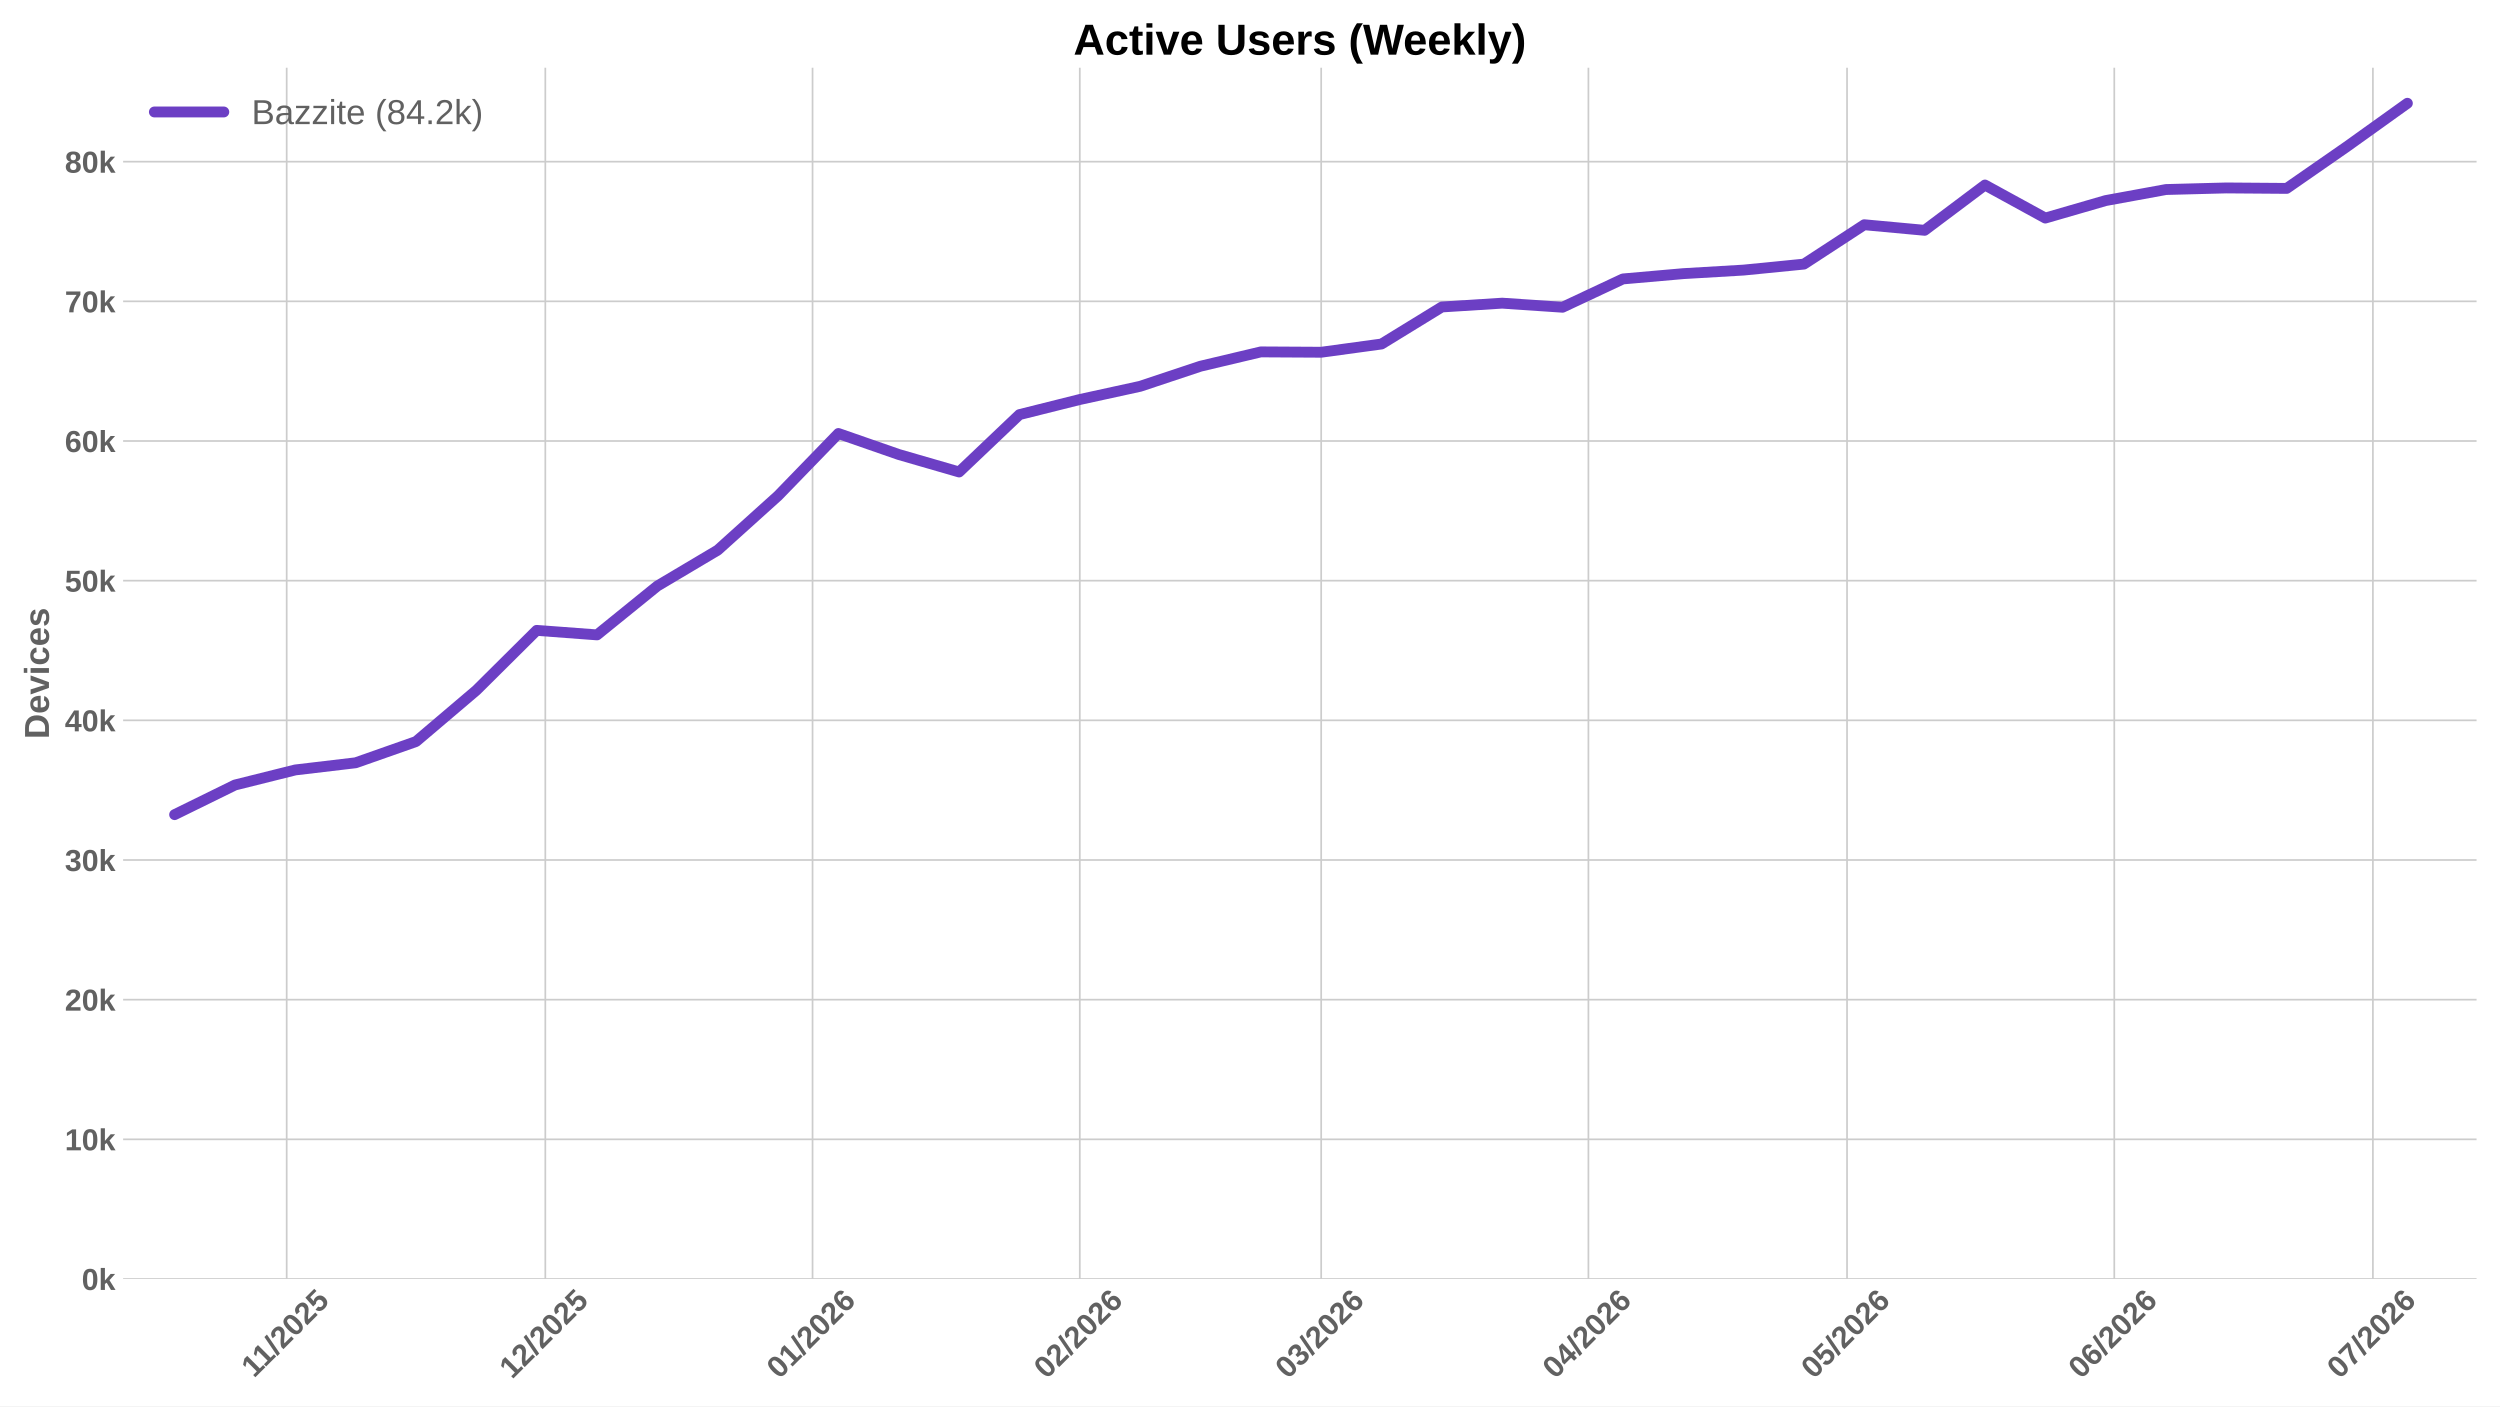
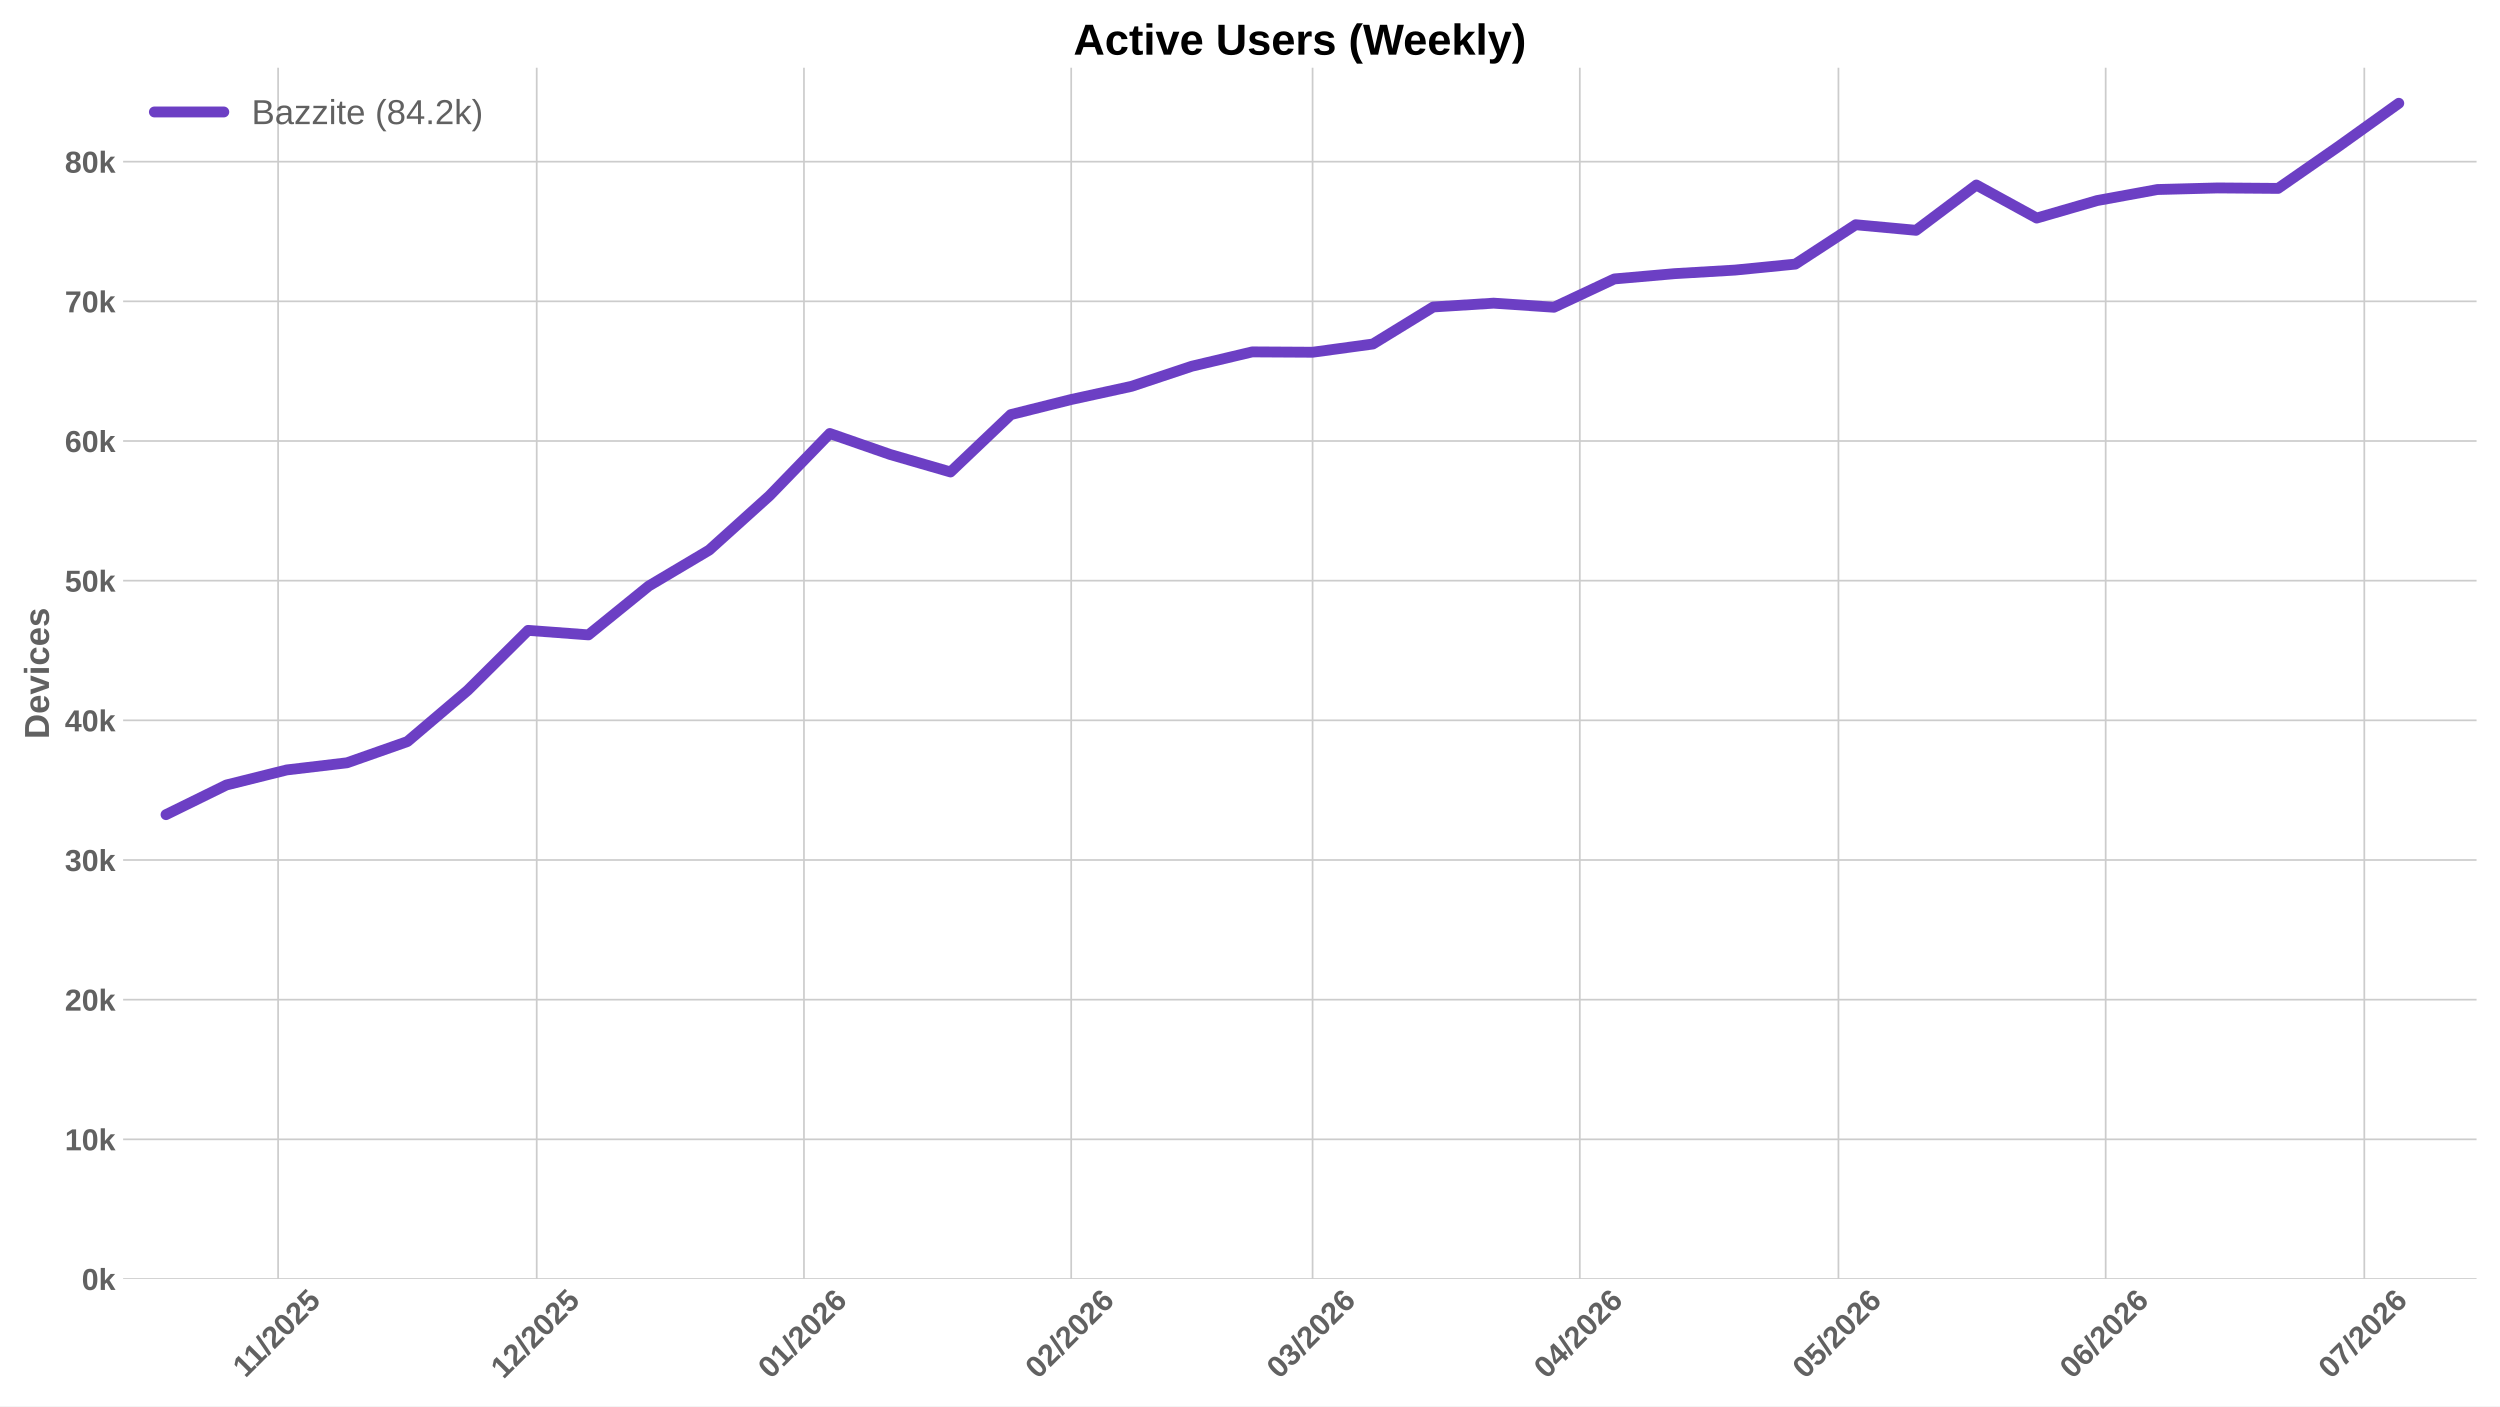
<svg xmlns="http://www.w3.org/2000/svg" xmlns:xlink="http://www.w3.org/1999/xlink" width="1152pt" height="648pt" viewBox="0 0 1152 648" version="1.1">
  <defs>
    <style type="text/css">*{stroke-linejoin: round; stroke-linecap: butt}</style>
  </defs>
  <g id="figure_1">
    <g id="patch_1">
      <path d="M 0 648  L 1152 648  L 1152 0  L 0 0  z " style="fill: #ffffff" />
    </g>
    <g id="axes_1">
      <g id="patch_2">
        <path d="M 56.73 589.343  L 1141.2 589.343  L 1141.2 31.2  L 56.73 31.2  z " style="fill: #ffffff" />
      </g>
      <g id="matplotlib.axis_1">
        <g id="xtick_1">
          <g id="line2d_1">
-             <path d="M 132.106 589.343  L 132.106 31.2  " clip-path="url(#pcd55aac95d)" style="fill: none; stroke: #cccccc; stroke-width: 0.8; stroke-linecap: round" />
+             <path d="M 128.145 589.343  L 128.145 31.2  " clip-path="url(#pc6094ecf49)" style="fill: none; stroke: #cccccc; stroke-width: 0.8; stroke-linecap: round" />
          </g>
          <g id="line2d_2" />
          <g id="text_1">
-             <g style="fill: #616161" transform="translate(117.0479 635.2532) rotate(-45) scale(0.14 -0.14)">
+             <g style="fill: #616161" transform="translate(113.0872 635.2532) rotate(-45) scale(0.14 -0.14)">
              <defs>
                <path id="LiberationSans-Bold-31" d="M 403 0  L 403 653  L 1494 653  L 1494 3656  L 438 2997  L 438 3688  L 1541 4403  L 2372 4403  L 2372 653  L 3381 653  L 3381 0  L 403 0  z " transform="scale(0.015625)" />
                <path id="LiberationSans-Bold-2f" d="M 63 -128  L 972 4638  L 1716 4638  L 822 -128  L 63 -128  z " transform="scale(0.015625)" />
                <path id="LiberationSans-Bold-32" d="M 222 0  L 222 609  Q 394 988 711 1347  Q 1028 1706 1509 2097  Q 1972 2472 2158 2715  Q 2344 2959 2344 3194  Q 2344 3769 1766 3769  Q 1484 3769 1336 3617  Q 1188 3466 1144 3163  L 259 3213  Q 334 3825 717 4147  Q 1100 4469 1759 4469  Q 2472 4469 2853 4144  Q 3234 3819 3234 3231  Q 3234 2922 3112 2672  Q 2991 2422 2800 2211  Q 2609 2000 2376 1815  Q 2144 1631 1925 1456  Q 1706 1281 1526 1103  Q 1347 925 1259 722  L 3303 722  L 3303 0  L 222 0  z " transform="scale(0.015625)" />
                <path id="LiberationSans-Bold-30" d="M 3297 2203  Q 3297 1088 2914 512  Q 2531 -63 1766 -63  Q 253 -63 253 2203  Q 253 2994 418 3494  Q 584 3994 915 4231  Q 1247 4469 1791 4469  Q 2572 4469 2934 3903  Q 3297 3338 3297 2203  z M 2416 2203  Q 2416 2813 2356 3150  Q 2297 3488 2165 3634  Q 2034 3781 1784 3781  Q 1519 3781 1383 3632  Q 1247 3484 1189 3148  Q 1131 2813 1131 2203  Q 1131 1600 1192 1261  Q 1253 922 1386 775  Q 1519 628 1772 628  Q 2022 628 2158 783  Q 2294 938 2355 1278  Q 2416 1619 2416 2203  z " transform="scale(0.015625)" />
                <path id="LiberationSans-Bold-35" d="M 3381 1466  Q 3381 766 2945 351  Q 2509 -63 1750 -63  Q 1088 -63 689 235  Q 291 534 197 1100  L 1075 1172  Q 1144 891 1319 762  Q 1494 634 1759 634  Q 2088 634 2283 843  Q 2478 1053 2478 1447  Q 2478 1794 2293 2001  Q 2109 2209 1778 2209  Q 1413 2209 1181 1925  L 325 1925  L 478 4403  L 3125 4403  L 3125 3750  L 1275 3750  L 1203 2638  Q 1522 2919 2000 2919  Q 2628 2919 3004 2528  Q 3381 2138 3381 1466  z " transform="scale(0.015625)" />
              </defs>
              <use xlink:href="#LiberationSans-Bold-31" />
              <use xlink:href="#LiberationSans-Bold-31" transform="translate(50.11523 0)" />
              <use xlink:href="#LiberationSans-Bold-2f" transform="translate(105.7305 0)" />
              <use xlink:href="#LiberationSans-Bold-32" transform="translate(133.5137 0)" />
              <use xlink:href="#LiberationSans-Bold-30" transform="translate(189.1289 0)" />
              <use xlink:href="#LiberationSans-Bold-32" transform="translate(244.7441 0)" />
              <use xlink:href="#LiberationSans-Bold-35" transform="translate(300.3594 0)" />
            </g>
          </g>
        </g>
        <g id="xtick_2">
          <g id="line2d_3">
-             <path d="M 251.278 589.343  L 251.278 31.2  " clip-path="url(#pcd55aac95d)" style="fill: none; stroke: #cccccc; stroke-width: 0.8; stroke-linecap: round" />
+             <path d="M 247.318 589.343  L 247.318 31.2  " clip-path="url(#pc6094ecf49)" style="fill: none; stroke: #cccccc; stroke-width: 0.8; stroke-linecap: round" />
          </g>
          <g id="line2d_4" />
          <g id="text_2">
-             <g style="fill: #616161" transform="translate(235.9481 635.7977) rotate(-45) scale(0.14 -0.14)">
+             <g style="fill: #616161" transform="translate(231.9875 635.7977) rotate(-45) scale(0.14 -0.14)">
              <use xlink:href="#LiberationSans-Bold-31" />
              <use xlink:href="#LiberationSans-Bold-32" transform="translate(55.61523 0)" />
              <use xlink:href="#LiberationSans-Bold-2f" transform="translate(111.2305 0)" />
              <use xlink:href="#LiberationSans-Bold-32" transform="translate(139.0137 0)" />
              <use xlink:href="#LiberationSans-Bold-30" transform="translate(194.6289 0)" />
              <use xlink:href="#LiberationSans-Bold-32" transform="translate(250.2441 0)" />
              <use xlink:href="#LiberationSans-Bold-35" transform="translate(305.8594 0)" />
            </g>
          </g>
        </g>
        <g id="xtick_3">
          <g id="line2d_5">
-             <path d="M 374.423 589.343  L 374.423 31.2  " clip-path="url(#pcd55aac95d)" style="fill: none; stroke: #cccccc; stroke-width: 0.8; stroke-linecap: round" />
+             <path d="M 370.463 589.343  L 370.463 31.2  " clip-path="url(#pc6094ecf49)" style="fill: none; stroke: #cccccc; stroke-width: 0.8; stroke-linecap: round" />
          </g>
          <g id="line2d_6" />
          <g id="text_3">
-             <g style="fill: #616161" transform="translate(359.0931 635.7977) rotate(-45) scale(0.14 -0.14)">
+             <g style="fill: #616161" transform="translate(355.1324 635.7977) rotate(-45) scale(0.14 -0.14)">
              <defs>
                <path id="LiberationSans-Bold-36" d="M 3328 1441  Q 3328 738 2934 337  Q 2541 -63 1847 -63  Q 1069 -63 651 482  Q 234 1028 234 2100  Q 234 3278 657 3873  Q 1081 4469 1869 4469  Q 2428 4469 2751 4222  Q 3075 3975 3209 3456  L 2381 3341  Q 2263 3775 1850 3775  Q 1497 3775 1295 3422  Q 1094 3069 1094 2350  Q 1234 2584 1484 2709  Q 1734 2834 2050 2834  Q 2641 2834 2984 2459  Q 3328 2084 3328 1441  z M 2447 1416  Q 2447 1791 2273 1989  Q 2100 2188 1797 2188  Q 1506 2188 1331 2002  Q 1156 1816 1156 1509  Q 1156 1125 1339 873  Q 1522 622 1819 622  Q 2116 622 2281 833  Q 2447 1044 2447 1416  z " transform="scale(0.015625)" />
              </defs>
              <use xlink:href="#LiberationSans-Bold-30" />
              <use xlink:href="#LiberationSans-Bold-31" transform="translate(55.61523 0)" />
              <use xlink:href="#LiberationSans-Bold-2f" transform="translate(111.2305 0)" />
              <use xlink:href="#LiberationSans-Bold-32" transform="translate(139.0137 0)" />
              <use xlink:href="#LiberationSans-Bold-30" transform="translate(194.6289 0)" />
              <use xlink:href="#LiberationSans-Bold-32" transform="translate(250.2441 0)" />
              <use xlink:href="#LiberationSans-Bold-36" transform="translate(305.8594 0)" />
            </g>
          </g>
        </g>
        <g id="xtick_4">
          <g id="line2d_7">
-             <path d="M 497.568 589.343  L 497.568 31.2  " clip-path="url(#pcd55aac95d)" style="fill: none; stroke: #cccccc; stroke-width: 0.8; stroke-linecap: round" />
+             <path d="M 493.608 589.343  L 493.608 31.2  " clip-path="url(#pc6094ecf49)" style="fill: none; stroke: #cccccc; stroke-width: 0.8; stroke-linecap: round" />
          </g>
          <g id="line2d_8" />
          <g id="text_4">
-             <g style="fill: #616161" transform="translate(482.238 635.7977) rotate(-45) scale(0.14 -0.14)">
+             <g style="fill: #616161" transform="translate(478.2774 635.7977) rotate(-45) scale(0.14 -0.14)">
              <use xlink:href="#LiberationSans-Bold-30" />
              <use xlink:href="#LiberationSans-Bold-32" transform="translate(55.61523 0)" />
              <use xlink:href="#LiberationSans-Bold-2f" transform="translate(111.2305 0)" />
              <use xlink:href="#LiberationSans-Bold-32" transform="translate(139.0137 0)" />
              <use xlink:href="#LiberationSans-Bold-30" transform="translate(194.6289 0)" />
              <use xlink:href="#LiberationSans-Bold-32" transform="translate(250.2441 0)" />
              <use xlink:href="#LiberationSans-Bold-36" transform="translate(305.8594 0)" />
            </g>
          </g>
        </g>
        <g id="xtick_5">
          <g id="line2d_9">
-             <path d="M 608.796 589.343  L 608.796 31.2  " clip-path="url(#pcd55aac95d)" style="fill: none; stroke: #cccccc; stroke-width: 0.8; stroke-linecap: round" />
+             <path d="M 604.835 589.343  L 604.835 31.2  " clip-path="url(#pc6094ecf49)" style="fill: none; stroke: #cccccc; stroke-width: 0.8; stroke-linecap: round" />
          </g>
          <g id="line2d_10" />
          <g id="text_5">
-             <g style="fill: #616161" transform="translate(593.4657 635.7977) rotate(-45) scale(0.14 -0.14)">
+             <g style="fill: #616161" transform="translate(589.5051 635.7977) rotate(-45) scale(0.14 -0.14)">
              <defs>
                <path id="LiberationSans-Bold-33" d="M 3328 1222  Q 3328 603 2922 265  Q 2516 -72 1766 -72  Q 1056 -72 637 254  Q 219 581 147 1197  L 1041 1275  Q 1125 641 1763 641  Q 2078 641 2253 797  Q 2428 953 2428 1275  Q 2428 1569 2215 1725  Q 2003 1881 1584 1881  L 1278 1881  L 1278 2591  L 1566 2591  Q 1944 2591 2134 2745  Q 2325 2900 2325 3188  Q 2325 3459 2173 3614  Q 2022 3769 1731 3769  Q 1459 3769 1292 3619  Q 1125 3469 1100 3194  L 222 3256  Q 291 3825 694 4147  Q 1097 4469 1747 4469  Q 2438 4469 2827 4158  Q 3216 3847 3216 3297  Q 3216 2884 2973 2618  Q 2731 2353 2275 2266  L 2275 2253  Q 2781 2194 3054 1920  Q 3328 1647 3328 1222  z " transform="scale(0.015625)" />
              </defs>
              <use xlink:href="#LiberationSans-Bold-30" />
              <use xlink:href="#LiberationSans-Bold-33" transform="translate(55.61523 0)" />
              <use xlink:href="#LiberationSans-Bold-2f" transform="translate(111.2305 0)" />
              <use xlink:href="#LiberationSans-Bold-32" transform="translate(139.0137 0)" />
              <use xlink:href="#LiberationSans-Bold-30" transform="translate(194.6289 0)" />
              <use xlink:href="#LiberationSans-Bold-32" transform="translate(250.2441 0)" />
              <use xlink:href="#LiberationSans-Bold-36" transform="translate(305.8594 0)" />
            </g>
          </g>
        </g>
        <g id="xtick_6">
          <g id="line2d_11">
-             <path d="M 731.941 589.343  L 731.941 31.2  " clip-path="url(#pcd55aac95d)" style="fill: none; stroke: #cccccc; stroke-width: 0.8; stroke-linecap: round" />
+             <path d="M 727.98 589.343  L 727.98 31.2  " clip-path="url(#pc6094ecf49)" style="fill: none; stroke: #cccccc; stroke-width: 0.8; stroke-linecap: round" />
          </g>
          <g id="line2d_12" />
          <g id="text_6">
-             <g style="fill: #616161" transform="translate(716.6107 635.7977) rotate(-45) scale(0.14 -0.14)">
+             <g style="fill: #616161" transform="translate(712.65 635.7977) rotate(-45) scale(0.14 -0.14)">
              <defs>
                <path id="LiberationSans-Bold-34" d="M 2938 897  L 2938 0  L 2100 0  L 2100 897  L 97 897  L 97 1556  L 1956 4403  L 2938 4403  L 2938 1550  L 3525 1550  L 3525 897  L 2938 897  z M 2100 2991  Q 2100 3159 2111 3356  Q 2122 3553 2128 3609  Q 2047 3434 1834 3103  L 813 1550  L 2100 1550  L 2100 2991  z " transform="scale(0.015625)" />
              </defs>
              <use xlink:href="#LiberationSans-Bold-30" />
              <use xlink:href="#LiberationSans-Bold-34" transform="translate(55.61523 0)" />
              <use xlink:href="#LiberationSans-Bold-2f" transform="translate(111.2305 0)" />
              <use xlink:href="#LiberationSans-Bold-32" transform="translate(139.0137 0)" />
              <use xlink:href="#LiberationSans-Bold-30" transform="translate(194.6289 0)" />
              <use xlink:href="#LiberationSans-Bold-32" transform="translate(250.2441 0)" />
              <use xlink:href="#LiberationSans-Bold-36" transform="translate(305.8594 0)" />
            </g>
          </g>
        </g>
        <g id="xtick_7">
          <g id="line2d_13">
-             <path d="M 851.113 589.343  L 851.113 31.2  " clip-path="url(#pcd55aac95d)" style="fill: none; stroke: #cccccc; stroke-width: 0.8; stroke-linecap: round" />
+             <path d="M 847.153 589.343  L 847.153 31.2  " clip-path="url(#pc6094ecf49)" style="fill: none; stroke: #cccccc; stroke-width: 0.8; stroke-linecap: round" />
          </g>
          <g id="line2d_14" />
          <g id="text_7">
-             <g style="fill: #616161" transform="translate(835.7832 635.7977) rotate(-45) scale(0.14 -0.14)">
+             <g style="fill: #616161" transform="translate(831.8225 635.7977) rotate(-45) scale(0.14 -0.14)">
              <use xlink:href="#LiberationSans-Bold-30" />
              <use xlink:href="#LiberationSans-Bold-35" transform="translate(55.61523 0)" />
              <use xlink:href="#LiberationSans-Bold-2f" transform="translate(111.2305 0)" />
              <use xlink:href="#LiberationSans-Bold-32" transform="translate(139.0137 0)" />
              <use xlink:href="#LiberationSans-Bold-30" transform="translate(194.6289 0)" />
              <use xlink:href="#LiberationSans-Bold-32" transform="translate(250.2441 0)" />
              <use xlink:href="#LiberationSans-Bold-36" transform="translate(305.8594 0)" />
            </g>
          </g>
        </g>
        <g id="xtick_8">
          <g id="line2d_15">
-             <path d="M 974.258 589.343  L 974.258 31.2  " clip-path="url(#pcd55aac95d)" style="fill: none; stroke: #cccccc; stroke-width: 0.8; stroke-linecap: round" />
+             <path d="M 970.298 589.343  L 970.298 31.2  " clip-path="url(#pc6094ecf49)" style="fill: none; stroke: #cccccc; stroke-width: 0.8; stroke-linecap: round" />
          </g>
          <g id="line2d_16" />
          <g id="text_8">
-             <g style="fill: #616161" transform="translate(958.9281 635.7977) rotate(-45) scale(0.14 -0.14)">
+             <g style="fill: #616161" transform="translate(954.9675 635.7977) rotate(-45) scale(0.14 -0.14)">
              <use xlink:href="#LiberationSans-Bold-30" />
              <use xlink:href="#LiberationSans-Bold-36" transform="translate(55.61523 0)" />
              <use xlink:href="#LiberationSans-Bold-2f" transform="translate(111.2305 0)" />
              <use xlink:href="#LiberationSans-Bold-32" transform="translate(139.0137 0)" />
              <use xlink:href="#LiberationSans-Bold-30" transform="translate(194.6289 0)" />
              <use xlink:href="#LiberationSans-Bold-32" transform="translate(250.2441 0)" />
              <use xlink:href="#LiberationSans-Bold-36" transform="translate(305.8594 0)" />
            </g>
          </g>
        </g>
        <g id="xtick_9">
          <g id="line2d_17">
-             <path d="M 1093.431 589.343  L 1093.431 31.2  " clip-path="url(#pcd55aac95d)" style="fill: none; stroke: #cccccc; stroke-width: 0.8; stroke-linecap: round" />
+             <path d="M 1089.47 589.343  L 1089.47 31.2  " clip-path="url(#pc6094ecf49)" style="fill: none; stroke: #cccccc; stroke-width: 0.8; stroke-linecap: round" />
          </g>
          <g id="line2d_18" />
          <g id="text_9">
-             <g style="fill: #616161" transform="translate(1078.101 635.7977) rotate(-45) scale(0.14 -0.14)">
+             <g style="fill: #616161" transform="translate(1074.14 635.7977) rotate(-45) scale(0.14 -0.14)">
              <defs>
                <path id="LiberationSans-Bold-37" d="M 3278 3706  Q 2981 3238 2717 2797  Q 2453 2356 2256 1911  Q 2059 1466 1945 995  Q 1831 525 1831 0  L 916 0  Q 916 550 1059 1064  Q 1203 1578 1475 2111  Q 1747 2644 2463 3681  L 275 3681  L 275 4403  L 3278 4403  L 3278 3706  z " transform="scale(0.015625)" />
              </defs>
              <use xlink:href="#LiberationSans-Bold-30" />
              <use xlink:href="#LiberationSans-Bold-37" transform="translate(55.61523 0)" />
              <use xlink:href="#LiberationSans-Bold-2f" transform="translate(111.2305 0)" />
              <use xlink:href="#LiberationSans-Bold-32" transform="translate(139.0137 0)" />
              <use xlink:href="#LiberationSans-Bold-30" transform="translate(194.6289 0)" />
              <use xlink:href="#LiberationSans-Bold-32" transform="translate(250.2441 0)" />
              <use xlink:href="#LiberationSans-Bold-36" transform="translate(305.8594 0)" />
            </g>
          </g>
        </g>
      </g>
      <g id="matplotlib.axis_2">
        <g id="ytick_1">
          <g id="line2d_19">
-             <path d="M 56.73 589.343  L 1141.2 589.343  " clip-path="url(#pcd55aac95d)" style="fill: none; stroke: #cccccc; stroke-width: 0.8; stroke-linecap: round" />
+             <path d="M 56.73 589.343  L 1141.2 589.343  " clip-path="url(#pc6094ecf49)" style="fill: none; stroke: #cccccc; stroke-width: 0.8; stroke-linecap: round" />
          </g>
          <g id="line2d_20" />
          <g id="text_10">
            <g style="fill: #616161" transform="translate(37.65937 594.416) scale(0.14 -0.14)">
              <defs>
                <path id="LiberationSans-Bold-6b" d="M 2606 0  L 1703 1531  L 1325 1269  L 1325 0  L 447 0  L 447 4638  L 1325 4638  L 1325 1981  L 2531 3381  L 3475 3381  L 2288 2063  L 3566 0  L 2606 0  z " transform="scale(0.015625)" />
              </defs>
              <use xlink:href="#LiberationSans-Bold-30" />
              <use xlink:href="#LiberationSans-Bold-6b" transform="translate(55.61523 0)" />
            </g>
          </g>
        </g>
        <g id="ytick_2">
          <g id="line2d_21">
-             <path d="M 56.73 524.989  L 1141.2 524.989  " clip-path="url(#pcd55aac95d)" style="fill: none; stroke: #cccccc; stroke-width: 0.8; stroke-linecap: round" />
+             <path d="M 56.73 524.989  L 1141.2 524.989  " clip-path="url(#pc6094ecf49)" style="fill: none; stroke: #cccccc; stroke-width: 0.8; stroke-linecap: round" />
          </g>
          <g id="line2d_22" />
          <g id="text_11">
            <g style="fill: #616161" transform="translate(29.87406 530.0617) scale(0.14 -0.14)">
              <use xlink:href="#LiberationSans-Bold-31" />
              <use xlink:href="#LiberationSans-Bold-30" transform="translate(55.61523 0)" />
              <use xlink:href="#LiberationSans-Bold-6b" transform="translate(111.2305 0)" />
            </g>
          </g>
        </g>
        <g id="ytick_3">
          <g id="line2d_23">
-             <path d="M 56.73 460.635  L 1141.2 460.635  " clip-path="url(#pcd55aac95d)" style="fill: none; stroke: #cccccc; stroke-width: 0.8; stroke-linecap: round" />
+             <path d="M 56.73 460.635  L 1141.2 460.635  " clip-path="url(#pc6094ecf49)" style="fill: none; stroke: #cccccc; stroke-width: 0.8; stroke-linecap: round" />
          </g>
          <g id="line2d_24" />
          <g id="text_12">
            <g style="fill: #616161" transform="translate(29.87406 465.7075) scale(0.14 -0.14)">
              <use xlink:href="#LiberationSans-Bold-32" />
              <use xlink:href="#LiberationSans-Bold-30" transform="translate(55.61523 0)" />
              <use xlink:href="#LiberationSans-Bold-6b" transform="translate(111.2305 0)" />
            </g>
          </g>
        </g>
        <g id="ytick_4">
          <g id="line2d_25">
-             <path d="M 56.73 396.28  L 1141.2 396.28  " clip-path="url(#pcd55aac95d)" style="fill: none; stroke: #cccccc; stroke-width: 0.8; stroke-linecap: round" />
+             <path d="M 56.73 396.28  L 1141.2 396.28  " clip-path="url(#pc6094ecf49)" style="fill: none; stroke: #cccccc; stroke-width: 0.8; stroke-linecap: round" />
          </g>
          <g id="line2d_26" />
          <g id="text_13">
            <g style="fill: #616161" transform="translate(29.87406 401.3532) scale(0.14 -0.14)">
              <use xlink:href="#LiberationSans-Bold-33" />
              <use xlink:href="#LiberationSans-Bold-30" transform="translate(55.61523 0)" />
              <use xlink:href="#LiberationSans-Bold-6b" transform="translate(111.2305 0)" />
            </g>
          </g>
        </g>
        <g id="ytick_5">
          <g id="line2d_27">
-             <path d="M 56.73 331.926  L 1141.2 331.926  " clip-path="url(#pcd55aac95d)" style="fill: none; stroke: #cccccc; stroke-width: 0.8; stroke-linecap: round" />
+             <path d="M 56.73 331.926  L 1141.2 331.926  " clip-path="url(#pc6094ecf49)" style="fill: none; stroke: #cccccc; stroke-width: 0.8; stroke-linecap: round" />
          </g>
          <g id="line2d_28" />
          <g id="text_14">
            <g style="fill: #616161" transform="translate(29.87406 336.999) scale(0.14 -0.14)">
              <use xlink:href="#LiberationSans-Bold-34" />
              <use xlink:href="#LiberationSans-Bold-30" transform="translate(55.61523 0)" />
              <use xlink:href="#LiberationSans-Bold-6b" transform="translate(111.2305 0)" />
            </g>
          </g>
        </g>
        <g id="ytick_6">
          <g id="line2d_29">
-             <path d="M 56.73 267.572  L 1141.2 267.572  " clip-path="url(#pcd55aac95d)" style="fill: none; stroke: #cccccc; stroke-width: 0.8; stroke-linecap: round" />
+             <path d="M 56.73 267.572  L 1141.2 267.572  " clip-path="url(#pc6094ecf49)" style="fill: none; stroke: #cccccc; stroke-width: 0.8; stroke-linecap: round" />
          </g>
          <g id="line2d_30" />
          <g id="text_15">
            <g style="fill: #616161" transform="translate(29.87406 272.6447) scale(0.14 -0.14)">
              <use xlink:href="#LiberationSans-Bold-35" />
              <use xlink:href="#LiberationSans-Bold-30" transform="translate(55.61523 0)" />
              <use xlink:href="#LiberationSans-Bold-6b" transform="translate(111.2305 0)" />
            </g>
          </g>
        </g>
        <g id="ytick_7">
          <g id="line2d_31">
-             <path d="M 56.73 203.218  L 1141.2 203.218  " clip-path="url(#pcd55aac95d)" style="fill: none; stroke: #cccccc; stroke-width: 0.8; stroke-linecap: round" />
+             <path d="M 56.73 203.218  L 1141.2 203.218  " clip-path="url(#pc6094ecf49)" style="fill: none; stroke: #cccccc; stroke-width: 0.8; stroke-linecap: round" />
          </g>
          <g id="line2d_32" />
          <g id="text_16">
            <g style="fill: #616161" transform="translate(29.87406 208.2905) scale(0.14 -0.14)">
              <use xlink:href="#LiberationSans-Bold-36" />
              <use xlink:href="#LiberationSans-Bold-30" transform="translate(55.61523 0)" />
              <use xlink:href="#LiberationSans-Bold-6b" transform="translate(111.2305 0)" />
            </g>
          </g>
        </g>
        <g id="ytick_8">
          <g id="line2d_33">
-             <path d="M 56.73 138.863  L 1141.2 138.863  " clip-path="url(#pcd55aac95d)" style="fill: none; stroke: #cccccc; stroke-width: 0.8; stroke-linecap: round" />
+             <path d="M 56.73 138.863  L 1141.2 138.863  " clip-path="url(#pc6094ecf49)" style="fill: none; stroke: #cccccc; stroke-width: 0.8; stroke-linecap: round" />
          </g>
          <g id="line2d_34" />
          <g id="text_17">
            <g style="fill: #616161" transform="translate(29.87406 143.9362) scale(0.14 -0.14)">
              <use xlink:href="#LiberationSans-Bold-37" />
              <use xlink:href="#LiberationSans-Bold-30" transform="translate(55.61523 0)" />
              <use xlink:href="#LiberationSans-Bold-6b" transform="translate(111.2305 0)" />
            </g>
          </g>
        </g>
        <g id="ytick_9">
          <g id="line2d_35">
-             <path d="M 56.73 74.509  L 1141.2 74.509  " clip-path="url(#pcd55aac95d)" style="fill: none; stroke: #cccccc; stroke-width: 0.8; stroke-linecap: round" />
+             <path d="M 56.73 74.509  L 1141.2 74.509  " clip-path="url(#pc6094ecf49)" style="fill: none; stroke: #cccccc; stroke-width: 0.8; stroke-linecap: round" />
          </g>
          <g id="line2d_36" />
          <g id="text_18">
            <g style="fill: #616161" transform="translate(29.87406 79.58194) scale(0.14 -0.14)">
              <defs>
                <path id="LiberationSans-Bold-38" d="M 3363 1241  Q 3363 622 2953 279  Q 2544 -63 1784 -63  Q 1031 -63 617 278  Q 203 619 203 1234  Q 203 1656 447 1945  Q 691 2234 1100 2303  L 1100 2316  Q 744 2394 525 2669  Q 306 2944 306 3303  Q 306 3844 689 4156  Q 1072 4469 1772 4469  Q 2488 4469 2870 4164  Q 3253 3859 3253 3297  Q 3253 2938 3036 2666  Q 2819 2394 2453 2322  L 2453 2309  Q 2878 2241 3120 1961  Q 3363 1681 3363 1241  z M 2350 3250  Q 2350 3563 2206 3708  Q 2063 3853 1772 3853  Q 1203 3853 1203 3250  Q 1203 2619 1778 2619  Q 2066 2619 2208 2766  Q 2350 2913 2350 3250  z M 2453 1313  Q 2453 2003 1766 2003  Q 1447 2003 1276 1822  Q 1106 1641 1106 1300  Q 1106 913 1275 734  Q 1444 556 1791 556  Q 2131 556 2292 734  Q 2453 913 2453 1313  z " transform="scale(0.015625)" />
              </defs>
              <use xlink:href="#LiberationSans-Bold-38" />
              <use xlink:href="#LiberationSans-Bold-30" transform="translate(55.61523 0)" />
              <use xlink:href="#LiberationSans-Bold-6b" transform="translate(111.2305 0)" />
            </g>
          </g>
        </g>
        <g id="text_19">
          <g style="fill: #616161" transform="translate(22.55406 340.5153) rotate(-90) scale(0.16 -0.16)">
            <defs>
              <path id="LiberationSans-Bold-44" d="M 4353 2234  Q 4353 1553 4086 1045  Q 3819 538 3330 269  Q 2841 0 2209 0  L 428 0  L 428 4403  L 2022 4403  Q 3134 4403 3743 3842  Q 4353 3281 4353 2234  z M 3425 2234  Q 3425 2944 3056 3317  Q 2688 3691 2003 3691  L 1350 3691  L 1350 713  L 2131 713  Q 2725 713 3075 1122  Q 3425 1531 3425 2234  z " transform="scale(0.015625)" />
              <path id="LiberationSans-Bold-65" d="M 1831 -63  Q 1069 -63 659 389  Q 250 841 250 1706  Q 250 2544 665 2994  Q 1081 3444 1844 3444  Q 2572 3444 2956 2961  Q 3341 2478 3341 1547  L 3341 1522  L 1172 1522  Q 1172 1028 1355 776  Q 1538 525 1875 525  Q 2341 525 2463 928  L 3291 856  Q 2931 -63 1831 -63  z M 1831 2891  Q 1522 2891 1355 2675  Q 1188 2459 1178 2072  L 2491 2072  Q 2466 2481 2294 2686  Q 2122 2891 1831 2891  z " transform="scale(0.015625)" />
              <path id="LiberationSans-Bold-76" d="M 2284 0  L 1234 0  L 25 3381  L 953 3381  L 1544 1491  Q 1591 1334 1766 709  Q 1797 838 1894 1159  Q 1991 1481 2613 3381  L 3531 3381  L 2284 0  z " transform="scale(0.015625)" />
              <path id="LiberationSans-Bold-69" d="M 447 3991  L 447 4638  L 1325 4638  L 1325 3991  L 447 3991  z M 447 0  L 447 3381  L 1325 3381  L 1325 0  L 447 0  z " transform="scale(0.015625)" />
              <path id="LiberationSans-Bold-63" d="M 1856 -63  Q 1088 -63 669 395  Q 250 853 250 1672  Q 250 2509 672 2976  Q 1094 3444 1869 3444  Q 2466 3444 2856 3144  Q 3247 2844 3347 2316  L 2463 2272  Q 2425 2531 2275 2686  Q 2125 2841 1850 2841  Q 1172 2841 1172 1706  Q 1172 538 1863 538  Q 2113 538 2281 695  Q 2450 853 2491 1166  L 3372 1125  Q 3325 778 3123 506  Q 2922 234 2594 85  Q 2266 -63 1856 -63  z " transform="scale(0.015625)" />
              <path id="LiberationSans-Bold-73" d="M 3297 988  Q 3297 497 2895 217  Q 2494 -63 1784 -63  Q 1088 -63 717 157  Q 347 378 225 844  L 997 959  Q 1063 719 1223 619  Q 1384 519 1784 519  Q 2153 519 2322 612  Q 2491 706 2491 906  Q 2491 1069 2355 1164  Q 2219 1259 1894 1325  Q 1150 1472 890 1598  Q 631 1725 495 1926  Q 359 2128 359 2422  Q 359 2906 732 3176  Q 1106 3447 1791 3447  Q 2394 3447 2761 3212  Q 3128 2978 3219 2534  L 2441 2453  Q 2403 2659 2256 2761  Q 2109 2863 1791 2863  Q 1478 2863 1322 2783  Q 1166 2703 1166 2516  Q 1166 2369 1286 2283  Q 1406 2197 1691 2141  Q 2088 2059 2395 1973  Q 2703 1888 2889 1769  Q 3075 1650 3186 1464  Q 3297 1278 3297 988  z " transform="scale(0.015625)" />
            </defs>
            <use xlink:href="#LiberationSans-Bold-44" />
            <use xlink:href="#LiberationSans-Bold-65" transform="translate(72.2168 0)" />
            <use xlink:href="#LiberationSans-Bold-76" transform="translate(127.832 0)" />
            <use xlink:href="#LiberationSans-Bold-69" transform="translate(183.4473 0)" />
            <use xlink:href="#LiberationSans-Bold-63" transform="translate(211.2305 0)" />
            <use xlink:href="#LiberationSans-Bold-65" transform="translate(266.8457 0)" />
            <use xlink:href="#LiberationSans-Bold-73" transform="translate(322.4609 0)" />
          </g>
        </g>
      </g>
      <g id="line2d_37">
-         <path d="M 80.464 375.385  L 108.271 361.729  L 136.078 354.785  L 163.885 351.49  L 191.692 341.708  L 219.499 318.09  L 247.306 290.476  L 275.113 292.554  L 302.92 270.017  L 330.727 253.498  L 358.534 228.438  L 386.341 199.755  L 414.148 209.434  L 441.954 217.485  L 469.761 191.048  L 497.568 184.092  L 525.375 178.017  L 553.182 168.75  L 580.989 162.153  L 608.796 162.314  L 636.603 158.517  L 664.41 141.45  L 692.217 139.7  L 720.024 141.579  L 747.831 128.535  L 775.638 126.096  L 803.444 124.454  L 831.251 121.7  L 859.058 103.559  L 886.865 106.126  L 914.672 85.256  L 942.479 100.483  L 970.286 92.425  L 998.093 87.335  L 1025.9 86.601  L 1053.707 86.814  L 1081.514 67.501  L 1109.321 47.59  " clip-path="url(#pcd55aac95d)" style="fill: none; stroke: #6c3fc4; stroke-width: 5; stroke-linecap: round" />
+         <path d="M 76.504 375.385  L 104.311 361.729  L 132.118 354.785  L 159.925 351.49  L 187.732 341.708  L 215.538 318.09  L 243.345 290.476  L 271.152 292.554  L 298.959 270.017  L 326.766 253.498  L 354.573 228.438  L 382.38 199.755  L 410.187 209.434  L 437.994 217.485  L 465.801 191.048  L 493.608 184.092  L 521.415 178.017  L 549.222 168.75  L 577.028 162.153  L 604.835 162.314  L 632.642 158.517  L 660.449 141.45  L 688.256 139.7  L 716.063 141.579  L 743.87 128.535  L 771.677 126.096  L 799.484 124.454  L 827.291 121.7  L 855.098 103.559  L 882.905 106.126  L 910.712 85.256  L 938.518 100.483  L 966.325 92.425  L 994.132 87.335  L 1021.939 86.601  L 1049.746 86.814  L 1077.553 67.501  L 1105.36 47.59  " clip-path="url(#pc6094ecf49)" style="fill: none; stroke: #6c3fc4; stroke-width: 5; stroke-linecap: round" />
      </g>
      <g id="patch_3">
        <path d="M 56.73 589.343  L 56.73 31.2  " style="fill: none" />
      </g>
      <g id="patch_4">
        <path d="M 1141.2 589.343  L 1141.2 31.2  " style="fill: none" />
      </g>
      <g id="patch_5">
        <path d="M 56.73 589.343  L 1141.2 589.343  " style="fill: none" />
      </g>
      <g id="patch_6">
        <path d="M 56.73 31.2  L 1141.2 31.2  " style="fill: none" />
      </g>
      <g id="text_20">
        <g transform="translate(494.6541 25.2) scale(0.2 -0.2)">
          <defs>
            <path id="LiberationSans-Bold-41" d="M 3541 0  L 3150 1125  L 1472 1125  L 1081 0  L 159 0  L 1766 4403  L 2853 4403  L 4453 0  L 3541 0  z M 2309 3725  L 2291 3656  Q 2259 3544 2215 3400  Q 2172 3256 1678 1819  L 2944 1819  L 2509 3084  L 2375 3509  L 2309 3725  z " transform="scale(0.015625)" />
            <path id="LiberationSans-Bold-74" d="M 1313 -56  Q 925 -56 715 155  Q 506 366 506 794  L 506 2788  L 78 2788  L 78 3381  L 550 3381  L 825 4175  L 1375 4175  L 1375 3381  L 2016 3381  L 2016 2788  L 1375 2788  L 1375 1031  Q 1375 784 1469 667  Q 1563 550 1759 550  Q 1863 550 2053 594  L 2053 50  Q 1728 -56 1313 -56  z " transform="scale(0.015625)" />
            <path id="LiberationSans-Bold-20" transform="scale(0.015625)" />
            <path id="LiberationSans-Bold-55" d="M 2259 -63  Q 1350 -63 867 381  Q 384 825 384 1650  L 384 4403  L 1306 4403  L 1306 1722  Q 1306 1200 1554 929  Q 1803 659 2284 659  Q 2778 659 3043 942  Q 3309 1225 3309 1753  L 3309 4403  L 4231 4403  L 4231 1697  Q 4231 859 3714 398  Q 3197 -63 2259 -63  z " transform="scale(0.015625)" />
            <path id="LiberationSans-Bold-72" d="M 447 0  L 447 2588  Q 447 2866 439 3052  Q 431 3238 422 3381  L 1259 3381  Q 1269 3325 1284 3039  Q 1300 2753 1300 2659  L 1313 2659  Q 1441 3016 1541 3161  Q 1641 3306 1778 3376  Q 1916 3447 2122 3447  Q 2291 3447 2394 3400  L 2394 2666  Q 2181 2713 2019 2713  Q 1691 2713 1508 2447  Q 1325 2181 1325 1659  L 1325 0  L 447 0  z " transform="scale(0.015625)" />
            <path id="LiberationSans-Bold-28" d="M 1247 -1328  Q 756 -622 537 81  Q 319 784 319 1659  Q 319 2531 537 3232  Q 756 3934 1247 4638  L 2125 4638  Q 1631 3925 1407 3219  Q 1184 2513 1184 1656  Q 1184 803 1406 101  Q 1628 -600 2125 -1328  L 1247 -1328  z " transform="scale(0.015625)" />
            <path id="LiberationSans-Bold-57" d="M 4897 0  L 3803 0  L 3206 2547  Q 3097 2997 3022 3488  Q 2947 3078 2900 2864  Q 2853 2650 2234 0  L 1141 0  L 6 4403  L 941 4403  L 1578 1559  L 1722 872  Q 1809 1306 1892 1701  Q 1975 2097 2516 4403  L 3547 4403  L 4103 2059  Q 4169 1797 4325 872  L 4403 1234  L 4569 1953  L 5100 4403  L 6034 4403  L 4897 0  z " transform="scale(0.015625)" />
            <path id="LiberationSans-Bold-6c" d="M 447 0  L 447 4638  L 1325 4638  L 1325 0  L 447 0  z " transform="scale(0.015625)" />
            <path id="LiberationSans-Bold-79" d="M 884 -1328  Q 569 -1328 331 -1288  L 331 -663  Q 497 -688 634 -688  Q 822 -688 945 -628  Q 1069 -569 1167 -431  Q 1266 -294 1388 34  L 50 3381  L 978 3381  L 1509 1797  Q 1634 1456 1825 753  L 1903 1050  L 2106 1784  L 2606 3381  L 3525 3381  L 2188 -178  Q 1919 -828 1630 -1078  Q 1341 -1328 884 -1328  z " transform="scale(0.015625)" />
            <path id="LiberationSans-Bold-29" d="M 6 -1328  Q 506 -597 726 101  Q 947 800 947 1656  Q 947 2516 722 3223  Q 497 3931 6 4638  L 884 4638  Q 1378 3928 1595 3225  Q 1813 2522 1813 1659  Q 1813 791 1595 87  Q 1378 -616 884 -1328  L 6 -1328  z " transform="scale(0.015625)" />
          </defs>
          <use xlink:href="#LiberationSans-Bold-41" />
          <use xlink:href="#LiberationSans-Bold-63" transform="translate(72.2168 0)" />
          <use xlink:href="#LiberationSans-Bold-74" transform="translate(127.832 0)" />
          <use xlink:href="#LiberationSans-Bold-69" transform="translate(161.1328 0)" />
          <use xlink:href="#LiberationSans-Bold-76" transform="translate(188.916 0)" />
          <use xlink:href="#LiberationSans-Bold-65" transform="translate(244.5312 0)" />
          <use xlink:href="#LiberationSans-Bold-20" transform="translate(300.1465 0)" />
          <use xlink:href="#LiberationSans-Bold-55" transform="translate(327.9297 0)" />
          <use xlink:href="#LiberationSans-Bold-73" transform="translate(400.1465 0)" />
          <use xlink:href="#LiberationSans-Bold-65" transform="translate(455.7617 0)" />
          <use xlink:href="#LiberationSans-Bold-72" transform="translate(511.377 0)" />
          <use xlink:href="#LiberationSans-Bold-73" transform="translate(550.293 0)" />
          <use xlink:href="#LiberationSans-Bold-20" transform="translate(605.9082 0)" />
          <use xlink:href="#LiberationSans-Bold-28" transform="translate(633.6914 0)" />
          <use xlink:href="#LiberationSans-Bold-57" transform="translate(666.9922 0)" />
          <use xlink:href="#LiberationSans-Bold-65" transform="translate(759.627 0)" />
          <use xlink:href="#LiberationSans-Bold-65" transform="translate(815.2422 0)" />
          <use xlink:href="#LiberationSans-Bold-6b" transform="translate(870.8574 0)" />
          <use xlink:href="#LiberationSans-Bold-6c" transform="translate(926.4727 0)" />
          <use xlink:href="#LiberationSans-Bold-79" transform="translate(954.2559 0)" />
          <use xlink:href="#LiberationSans-Bold-29" transform="translate(1009.871 0)" />
        </g>
      </g>
      <g id="legend_1">
        <g id="line2d_38">
          <path d="M 71.13 51.595  L 87.13 51.595  L 103.13 51.595  " style="fill: none; stroke: #6c3fc4; stroke-width: 5; stroke-linecap: round" />
        </g>
        <g id="text_21">
          <g style="fill: #616161" transform="translate(115.93 57.195) scale(0.16 -0.16)">
            <defs>
              <path id="LiberationSans-42" d="M 3931 1241  Q 3931 653 3503 326  Q 3075 0 2313 0  L 525 0  L 525 4403  L 2125 4403  Q 3675 4403 3675 3334  Q 3675 2944 3456 2678  Q 3238 2413 2838 2322  Q 3363 2259 3647 1970  Q 3931 1681 3931 1241  z M 3075 3263  Q 3075 3619 2831 3772  Q 2588 3925 2125 3925  L 1122 3925  L 1122 2531  L 2125 2531  Q 2603 2531 2839 2711  Q 3075 2891 3075 3263  z M 3328 1288  Q 3328 2066 2234 2066  L 1122 2066  L 1122 478  L 2281 478  Q 2828 478 3078 681  Q 3328 884 3328 1288  z " transform="scale(0.015625)" />
              <path id="LiberationSans-61" d="M 1294 -63  Q 784 -63 528 206  Q 272 475 272 944  Q 272 1469 617 1750  Q 963 2031 1731 2050  L 2491 2063  L 2491 2247  Q 2491 2659 2316 2837  Q 2141 3016 1766 3016  Q 1388 3016 1216 2887  Q 1044 2759 1009 2478  L 422 2531  Q 566 3444 1778 3444  Q 2416 3444 2737 3151  Q 3059 2859 3059 2306  L 3059 850  Q 3059 600 3125 473  Q 3191 347 3375 347  Q 3456 347 3559 369  L 3559 19  Q 3347 -31 3125 -31  Q 2813 -31 2670 133  Q 2528 297 2509 647  L 2491 647  Q 2275 259 1989 98  Q 1703 -63 1294 -63  z M 1422 359  Q 1731 359 1972 500  Q 2213 641 2352 886  Q 2491 1131 2491 1391  L 2491 1669  L 1875 1656  Q 1478 1650 1273 1575  Q 1069 1500 959 1344  Q 850 1188 850 934  Q 850 659 998 509  Q 1147 359 1422 359  z " transform="scale(0.015625)" />
              <path id="LiberationSans-7a" d="M 259 0  L 259 428  L 2150 2947  L 366 2947  L 366 3381  L 2816 3381  L 2816 2953  L 922 434  L 2881 434  L 2881 0  L 259 0  z " transform="scale(0.015625)" />
              <path id="LiberationSans-69" d="M 428 4100  L 428 4638  L 991 4638  L 991 4100  L 428 4100  z M 428 0  L 428 3381  L 991 3381  L 991 0  L 428 0  z " transform="scale(0.015625)" />
              <path id="LiberationSans-74" d="M 1731 25  Q 1453 -50 1163 -50  Q 488 -50 488 716  L 488 2972  L 97 2972  L 97 3381  L 509 3381  L 675 4138  L 1050 4138  L 1050 3381  L 1675 3381  L 1675 2972  L 1050 2972  L 1050 838  Q 1050 594 1129 495  Q 1209 397 1406 397  Q 1519 397 1731 441  L 1731 25  z " transform="scale(0.015625)" />
              <path id="LiberationSans-65" d="M 863 1572  Q 863 991 1103 675  Q 1344 359 1806 359  Q 2172 359 2392 506  Q 2613 653 2691 878  L 3184 738  Q 2881 -63 1806 -63  Q 1056 -63 664 384  Q 272 831 272 1713  Q 272 2550 664 2997  Q 1056 3444 1784 3444  Q 3275 3444 3275 1647  L 3275 1572  L 863 1572  z M 2694 2003  Q 2647 2538 2422 2783  Q 2197 3028 1775 3028  Q 1366 3028 1127 2754  Q 888 2481 869 2003  L 2694 2003  z " transform="scale(0.015625)" />
              <path id="LiberationSans-20" transform="scale(0.015625)" />
              <path id="LiberationSans-28" d="M 397 1663  Q 397 2566 680 3284  Q 963 4003 1550 4638  L 2094 4638  Q 1509 3988 1236 3256  Q 963 2525 963 1656  Q 963 791 1233 62  Q 1503 -666 2094 -1325  L 1550 -1325  Q 959 -688 678 32  Q 397 753 397 1650  L 397 1663  z " transform="scale(0.015625)" />
              <path id="LiberationSans-38" d="M 3281 1228  Q 3281 619 2893 278  Q 2506 -63 1781 -63  Q 1075 -63 676 271  Q 278 606 278 1222  Q 278 1653 525 1947  Q 772 2241 1156 2303  L 1156 2316  Q 797 2400 589 2681  Q 381 2963 381 3341  Q 381 3844 757 4156  Q 1134 4469 1769 4469  Q 2419 4469 2795 4162  Q 3172 3856 3172 3334  Q 3172 2956 2962 2675  Q 2753 2394 2391 2322  L 2391 2309  Q 2813 2241 3047 1952  Q 3281 1663 3281 1228  z M 2588 3303  Q 2588 4050 1769 4050  Q 1372 4050 1164 3862  Q 956 3675 956 3303  Q 956 2925 1170 2726  Q 1384 2528 1775 2528  Q 2172 2528 2380 2711  Q 2588 2894 2588 3303  z M 2697 1281  Q 2697 1691 2453 1898  Q 2209 2106 1769 2106  Q 1341 2106 1100 1882  Q 859 1659 859 1269  Q 859 359 1788 359  Q 2247 359 2472 579  Q 2697 800 2697 1281  z " transform="scale(0.015625)" />
              <path id="LiberationSans-34" d="M 2753 997  L 2753 0  L 2222 0  L 2222 997  L 147 997  L 147 1434  L 2163 4403  L 2753 4403  L 2753 1441  L 3372 1441  L 3372 997  L 2753 997  z M 2222 3769  Q 2216 3750 2134 3603  Q 2053 3456 2013 3397  L 884 1734  L 716 1503  L 666 1441  L 2222 1441  L 2222 3769  z " transform="scale(0.015625)" />
              <path id="LiberationSans-2e" d="M 584 0  L 584 684  L 1194 684  L 1194 0  L 584 0  z " transform="scale(0.015625)" />
              <path id="LiberationSans-32" d="M 322 0  L 322 397  Q 481 763 711 1042  Q 941 1322 1194 1548  Q 1447 1775 1695 1969  Q 1944 2163 2144 2356  Q 2344 2550 2467 2762  Q 2591 2975 2591 3244  Q 2591 3606 2378 3806  Q 2166 4006 1788 4006  Q 1428 4006 1195 3811  Q 963 3616 922 3263  L 347 3316  Q 409 3844 795 4156  Q 1181 4469 1788 4469  Q 2453 4469 2811 4155  Q 3169 3841 3169 3263  Q 3169 3006 3051 2753  Q 2934 2500 2703 2247  Q 2472 1994 1819 1463  Q 1459 1169 1246 933  Q 1034 697 941 478  L 3238 478  L 3238 0  L 322 0  z " transform="scale(0.015625)" />
              <path id="LiberationSans-6b" d="M 2550 0  L 1406 1544  L 994 1203  L 994 0  L 431 0  L 431 4638  L 994 4638  L 994 1741  L 2478 3381  L 3138 3381  L 1766 1928  L 3209 0  L 2550 0  z " transform="scale(0.015625)" />
              <path id="LiberationSans-29" d="M 1734 1650  Q 1734 747 1451 28  Q 1169 -691 581 -1325  L 38 -1325  Q 625 -669 897 57  Q 1169 784 1169 1656  Q 1169 2528 895 3256  Q 622 3984 38 4638  L 581 4638  Q 1172 4000 1453 3279  Q 1734 2559 1734 1663  L 1734 1650  z " transform="scale(0.015625)" />
            </defs>
            <use xlink:href="#LiberationSans-42" />
            <use xlink:href="#LiberationSans-61" transform="translate(66.69922 0)" />
            <use xlink:href="#LiberationSans-7a" transform="translate(122.3145 0)" />
            <use xlink:href="#LiberationSans-7a" transform="translate(172.3145 0)" />
            <use xlink:href="#LiberationSans-69" transform="translate(222.3145 0)" />
            <use xlink:href="#LiberationSans-74" transform="translate(244.5312 0)" />
            <use xlink:href="#LiberationSans-65" transform="translate(272.3145 0)" />
            <use xlink:href="#LiberationSans-20" transform="translate(327.9297 0)" />
            <use xlink:href="#LiberationSans-28" transform="translate(355.7129 0)" />
            <use xlink:href="#LiberationSans-38" transform="translate(389.0137 0)" />
            <use xlink:href="#LiberationSans-34" transform="translate(444.6289 0)" />
            <use xlink:href="#LiberationSans-2e" transform="translate(500.2441 0)" />
            <use xlink:href="#LiberationSans-32" transform="translate(528.0273 0)" />
            <use xlink:href="#LiberationSans-6b" transform="translate(583.6426 0)" />
            <use xlink:href="#LiberationSans-29" transform="translate(633.6426 0)" />
          </g>
        </g>
      </g>
    </g>
  </g>
  <defs>
-     <clipPath id="pcd55aac95d">
+     <clipPath id="pc6094ecf49">
      <rect x="56.73" y="31.2" width="1084.47" height="558.143" />
    </clipPath>
  </defs>
</svg>
